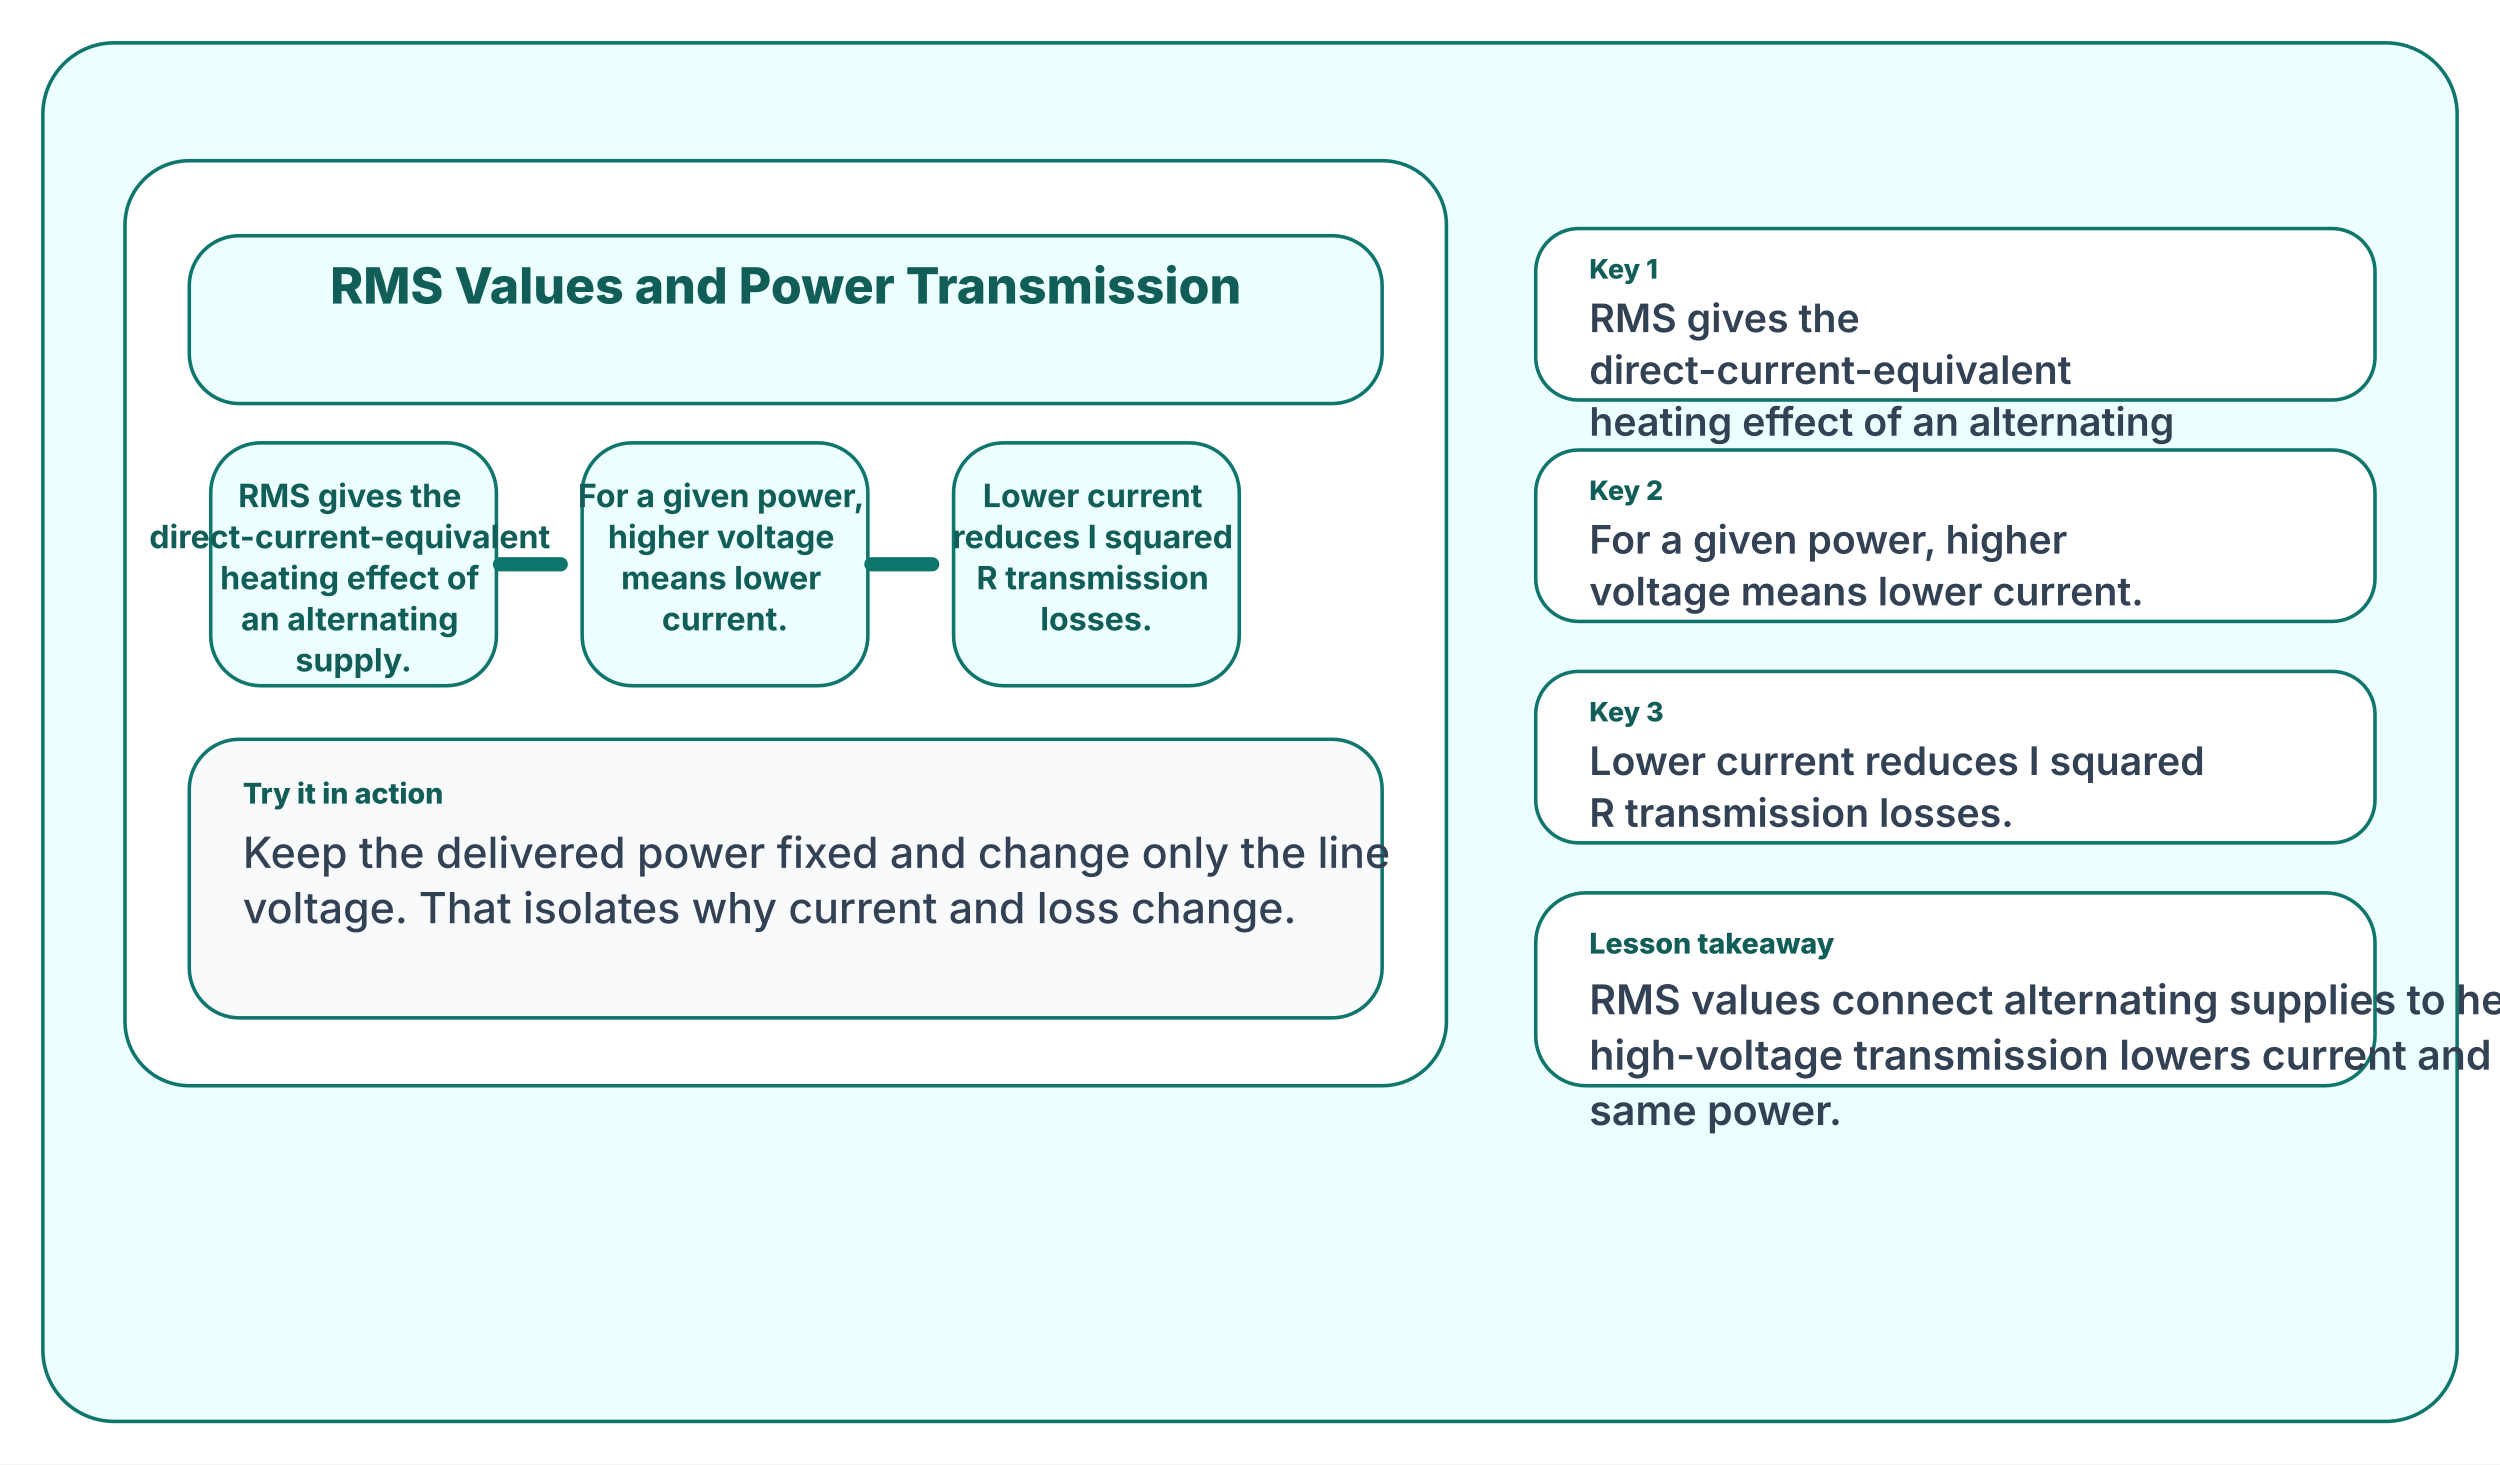
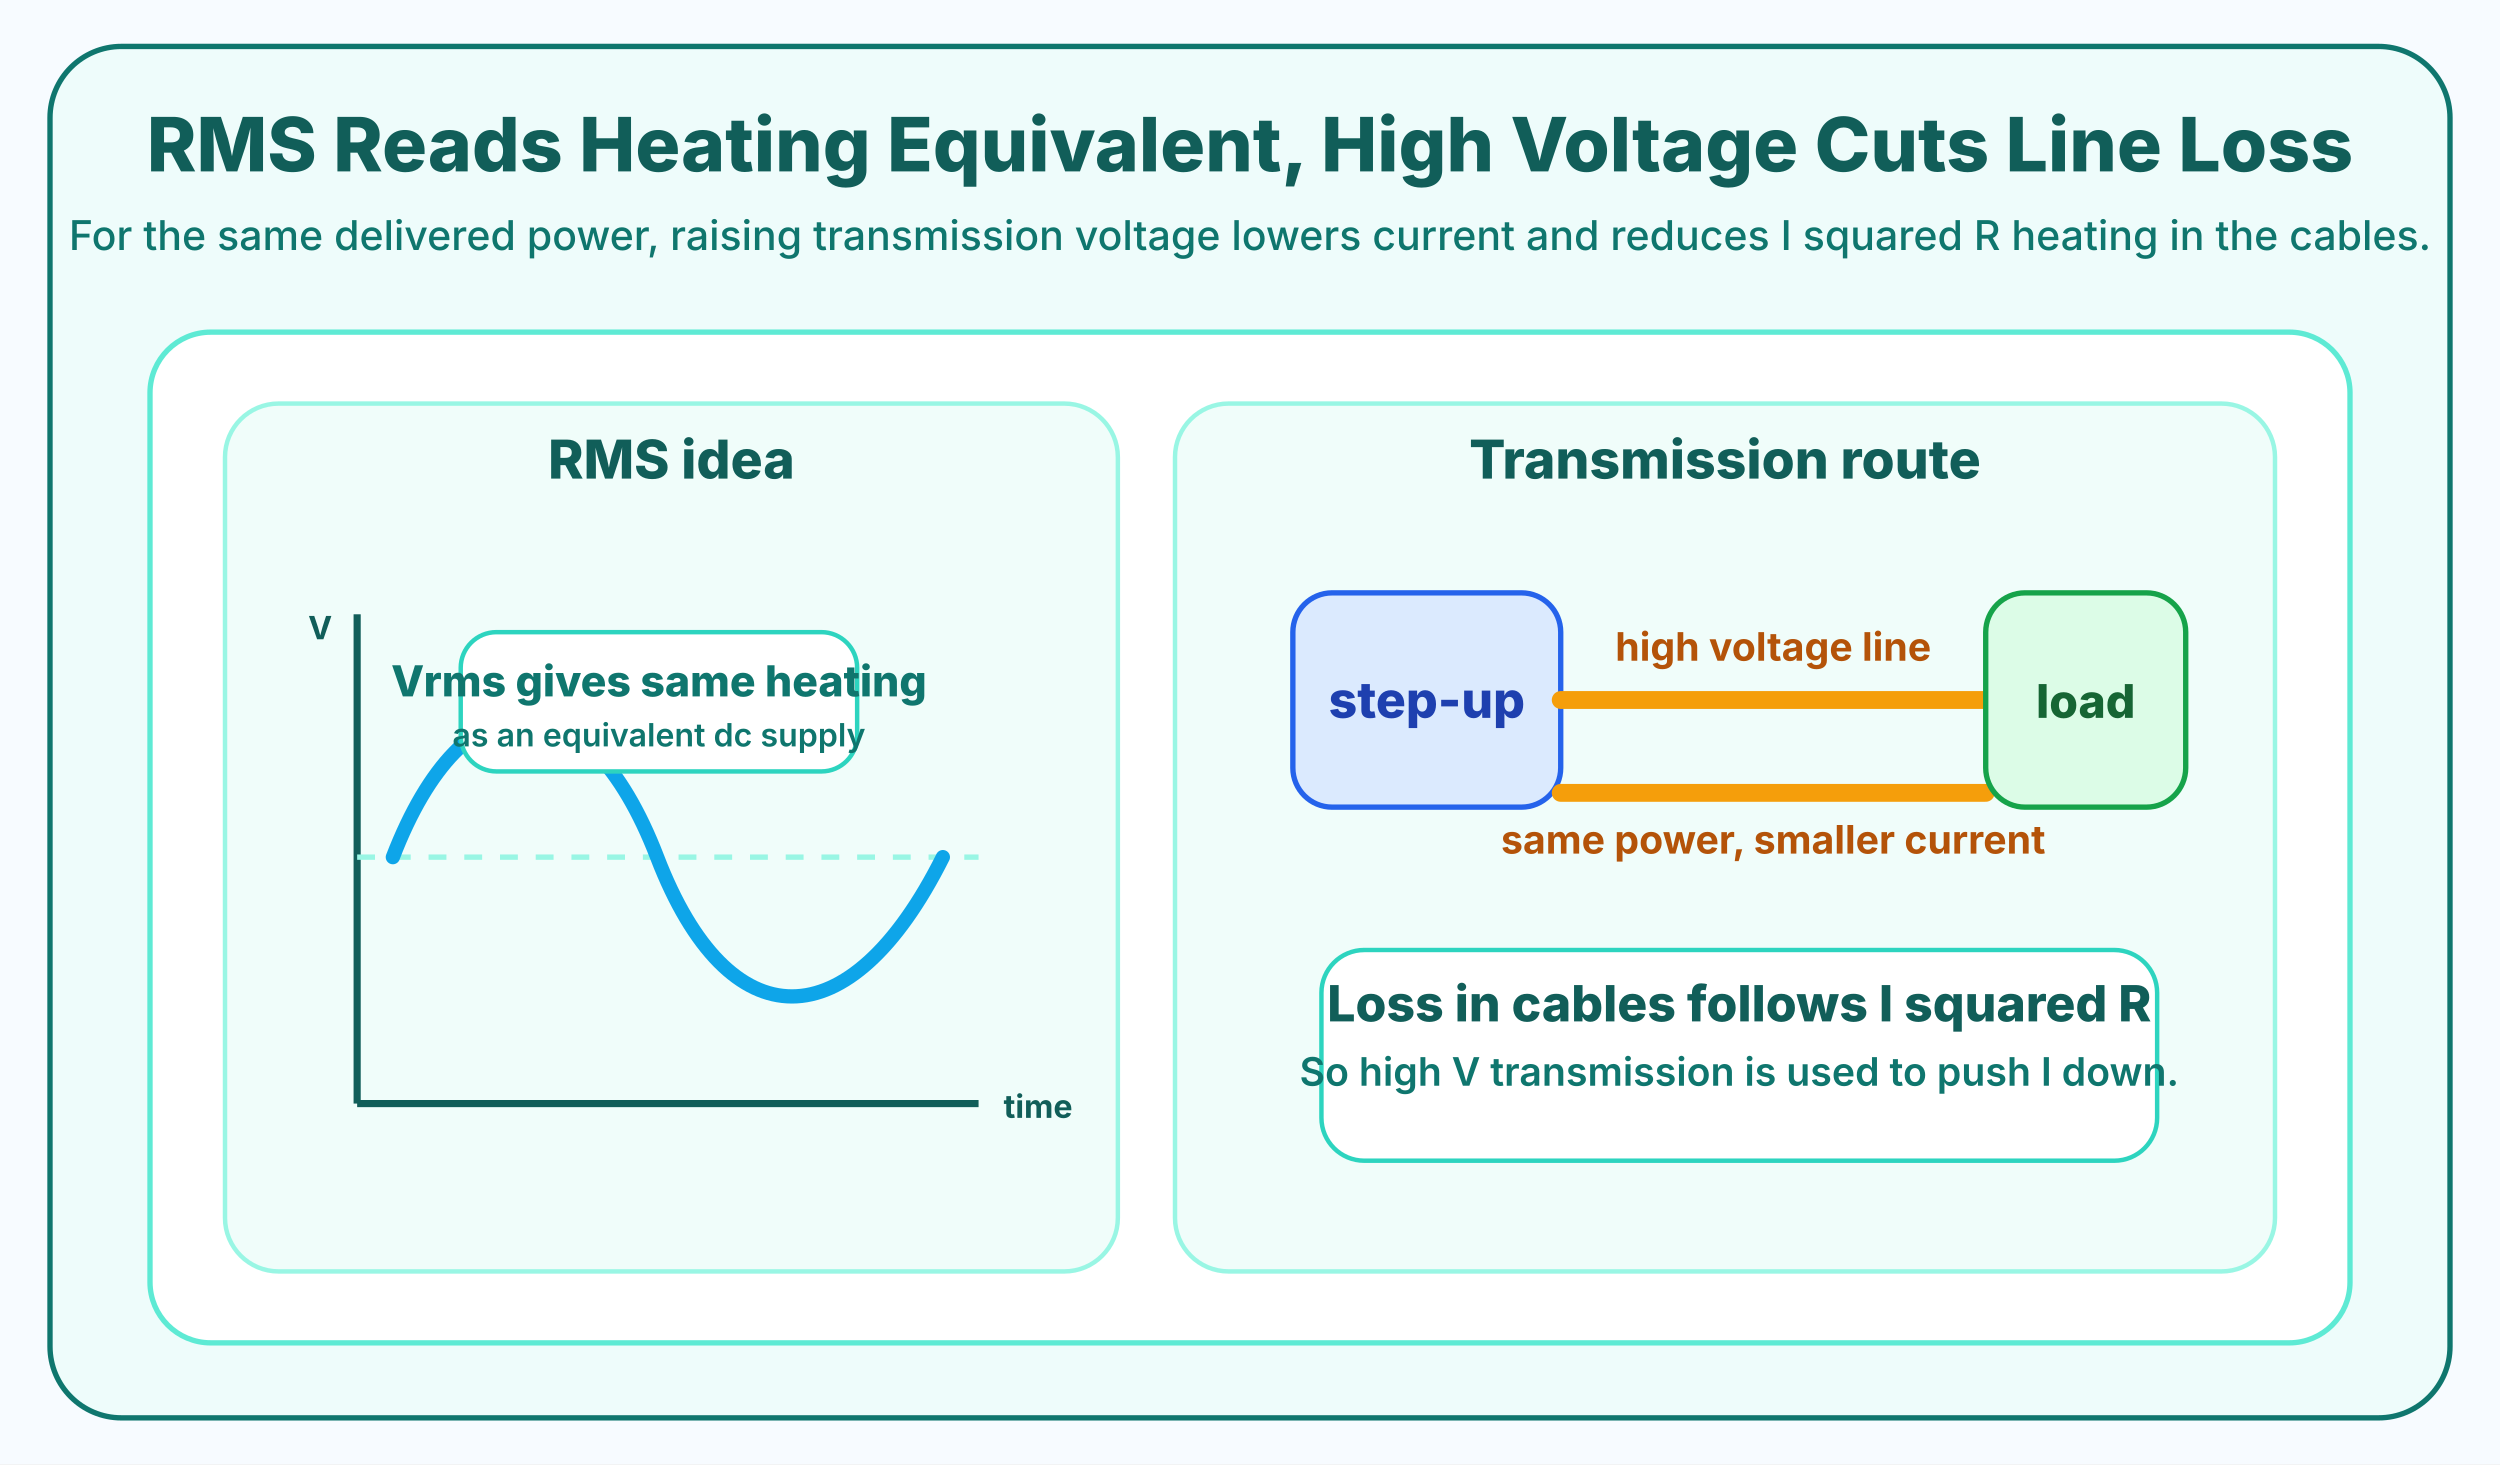
<svg xmlns="http://www.w3.org/2000/svg" width="1400" height="820" viewBox="0 0 1400 820">
-   <rect width="1400" height="820" fill="#ffffff" />
-   <rect x="24" y="24" width="1352" height="772" rx="40" fill="#ecfeff" stroke="#0f766e" stroke-width="2" />
-   <rect x="70" y="90" width="740" height="518" rx="36" fill="#ffffff" stroke="#0f766e" stroke-width="2" />
-   <rect x="106" y="132" width="668" height="94" rx="28" fill="#ecfeff" stroke="#0f766e" stroke-width="2" />
-   <text x="440" y="170" fill="#115e59" font-size="28" font-family="Inter, Segoe UI, Arial, sans-serif" font-weight="800" text-anchor="middle">
-     <tspan x="440" dy="0">RMS Values and Power Transmission</tspan>
+   <rect width="1400" height="820" fill="#f7fbff" />
+   <rect x="28" y="26" width="1344" height="768" rx="40" fill="#eefcfb" stroke="#0f766e" stroke-width="3" />
+   <text x="700" y="96" fill="#115e59" font-size="42" font-family="Inter, Segoe UI, Arial, sans-serif" font-weight="800" text-anchor="middle">
+     RMS Reads Heating Equivalent, High Voltage Cuts Line Loss
  </text>
-   <rect x="118" y="248" width="160" height="136" rx="28" fill="#ecfeff" stroke="#0f766e" stroke-width="2" />
-   <text x="198" y="284" fill="#115e59" font-size="18" font-family="Inter, Segoe UI, Arial, sans-serif" font-weight="700" text-anchor="middle">
-     <tspan x="198" dy="0">RMS gives the</tspan>
-     <tspan x="198" dy="23">direct-current-equivalent</tspan>
-     <tspan x="198" dy="23">heating effect of</tspan>
-     <tspan x="198" dy="23">an alternating</tspan>
-     <tspan x="198" dy="23">supply.</tspan>
+   <text x="700" y="140" fill="#0f766e" font-size="23" font-family="Inter, Segoe UI, Arial, sans-serif" font-weight="500" text-anchor="middle">
+     For the same delivered power, raising transmission voltage lowers current and reduces I squared R heating in the cables.
  </text>
-   <rect x="326" y="248" width="160" height="136" rx="28" fill="#ecfeff" stroke="#0f766e" stroke-width="2" />
-   <text x="406" y="284" fill="#115e59" font-size="18" font-family="Inter, Segoe UI, Arial, sans-serif" font-weight="700" text-anchor="middle">
-     <tspan x="406" dy="0">For a given power,</tspan>
-     <tspan x="406" dy="23">higher voltage</tspan>
-     <tspan x="406" dy="23">means lower</tspan>
-     <tspan x="406" dy="23">current.</tspan>
+   <rect x="84" y="186" width="1232" height="566" rx="34" fill="#ffffff" stroke="#5eead4" stroke-width="3" />
+   <rect x="126" y="226" width="500" height="486" rx="30" fill="#f0fdfa" stroke="#99f6e4" stroke-width="2.5" />
+   <rect x="658" y="226" width="616" height="486" rx="30" fill="#f0fdfa" stroke="#99f6e4" stroke-width="2.5" />
+   <text x="376" y="268" fill="#115e59" font-size="30" font-family="Inter, Segoe UI, Arial, sans-serif" font-weight="800" text-anchor="middle">
+     RMS idea
  </text>
-   <rect x="534" y="248" width="160" height="136" rx="28" fill="#ecfeff" stroke="#0f766e" stroke-width="2" />
-   <text x="614" y="284" fill="#115e59" font-size="18" font-family="Inter, Segoe UI, Arial, sans-serif" font-weight="700" text-anchor="middle">
-     <tspan x="614" dy="0">Lower current</tspan>
-     <tspan x="614" dy="23">reduces I squared</tspan>
-     <tspan x="614" dy="23">R transmission</tspan>
-     <tspan x="614" dy="23">losses.</tspan>
+   <text x="966" y="268" fill="#115e59" font-size="30" font-family="Inter, Segoe UI, Arial, sans-serif" font-weight="800" text-anchor="middle">
+     Transmission route
  </text>
-   <line x1="280" y1="316" x2="314" y2="316" stroke="#0f766e" stroke-width="8" stroke-linecap="round" />
-   <line x1="488" y1="316" x2="522" y2="316" stroke="#0f766e" stroke-width="8" stroke-linecap="round" />
-   <rect x="106" y="414" width="668" height="156" rx="28" fill="#f8fafc" stroke="#0f766e" stroke-width="2" />
-   <text x="136" y="450" fill="#115e59" font-size="16" font-family="Inter, Segoe UI, Arial, sans-serif" font-weight="800" text-anchor="start">
-     <tspan x="136" dy="0">Try it in action</tspan>
+   <line x1="200" y1="618" x2="548" y2="618" stroke="#115e59" stroke-width="4" />
+   <line x1="200" y1="344" x2="200" y2="618" stroke="#115e59" stroke-width="4" />
+   <line x1="200" y1="480" x2="548" y2="480" stroke="#99f6e4" stroke-width="3" stroke-dasharray="10 10" />
+   <text x="186" y="358" fill="#115e59" font-size="18" font-family="Inter, Segoe UI, Arial, sans-serif" font-weight="700" text-anchor="end">V</text>
+   <text x="562" y="626" fill="#115e59" font-size="18" font-family="Inter, Segoe UI, Arial, sans-serif" font-weight="700">time</text>
+   <path d="M220 480 C260 376, 328 376, 368 480 S476 584, 528 480" fill="none" stroke="#0ea5e9" stroke-width="8" stroke-linecap="round" />
+   <rect x="258" y="354" width="222" height="78" rx="20" fill="#ffffff" stroke="#2dd4bf" stroke-width="2.5" />
+   <text x="369" y="390" fill="#0f766e" font-size="24" font-family="Inter, Segoe UI, Arial, sans-serif" font-weight="800" text-anchor="middle">
+     Vrms gives same heating
  </text>
-   <text x="136" y="486" fill="#334155" font-size="24" font-family="Inter, Segoe UI, Arial, sans-serif" font-weight="500" text-anchor="start">
-     <tspan x="136" dy="0">Keep the delivered power fixed and change only the line</tspan>
-     <tspan x="136" dy="31">voltage. That isolates why current and loss change.</tspan>
+   <text x="369" y="418" fill="#0f766e" font-size="18" font-family="Inter, Segoe UI, Arial, sans-serif" font-weight="600" text-anchor="middle">
+     as an equivalent dc supply
  </text>
-   <rect x="860" y="128" width="470" height="96" rx="24" fill="#ffffff" stroke="#0f766e" stroke-width="2" />
-   <text x="890" y="156" fill="#115e59" font-size="15" font-family="Inter, Segoe UI, Arial, sans-serif" font-weight="800" text-anchor="start">
-     <tspan x="890" dy="0">Key 1</tspan>
+   <rect x="724" y="332" width="150" height="120" rx="22" fill="#dbeafe" stroke="#2563eb" stroke-width="3" />
+   <text x="799" y="402" fill="#1e40af" font-size="28" font-family="Inter, Segoe UI, Arial, sans-serif" font-weight="800" text-anchor="middle">step-up</text>
+   <line x1="874" y1="392" x2="1112" y2="392" stroke="#f59e0b" stroke-width="10" stroke-linecap="round" />
+   <line x1="874" y1="444" x2="1112" y2="444" stroke="#f59e0b" stroke-width="10" stroke-linecap="round" />
+   <text x="993" y="370" fill="#b45309" font-size="22" font-family="Inter, Segoe UI, Arial, sans-serif" font-weight="700" text-anchor="middle">high voltage line</text>
+   <text x="993" y="478" fill="#b45309" font-size="22" font-family="Inter, Segoe UI, Arial, sans-serif" font-weight="700" text-anchor="middle">same power, smaller current</text>
+   <rect x="1112" y="332" width="112" height="120" rx="22" fill="#dcfce7" stroke="#16a34a" stroke-width="3" />
+   <text x="1168" y="402" fill="#166534" font-size="26" font-family="Inter, Segoe UI, Arial, sans-serif" font-weight="800" text-anchor="middle">load</text>
+   <rect x="740" y="532" width="468" height="118" rx="24" fill="#ffffff" stroke="#2dd4bf" stroke-width="2.5" />
+   <text x="974" y="572" fill="#115e59" font-size="28" font-family="Inter, Segoe UI, Arial, sans-serif" font-weight="800" text-anchor="middle">
+     Loss in cables follows I squared R
  </text>
-   <text x="890" y="186" fill="#334155" font-size="22" font-family="Inter, Segoe UI, Arial, sans-serif" font-weight="600" text-anchor="start">
-     <tspan x="890" dy="0">RMS gives the</tspan>
-     <tspan x="890" dy="29">direct-current-equivalent</tspan>
-     <tspan x="890" dy="29">heating effect of an alternating</tspan>
-     <tspan x="890" dy="29">supply.</tspan>
-   </text>
-   <rect x="860" y="252" width="470" height="96" rx="24" fill="#ffffff" stroke="#0f766e" stroke-width="2" />
-   <text x="890" y="280" fill="#115e59" font-size="15" font-family="Inter, Segoe UI, Arial, sans-serif" font-weight="800" text-anchor="start">
-     <tspan x="890" dy="0">Key 2</tspan>
-   </text>
-   <text x="890" y="310" fill="#334155" font-size="22" font-family="Inter, Segoe UI, Arial, sans-serif" font-weight="600" text-anchor="start">
-     <tspan x="890" dy="0">For a given power, higher</tspan>
-     <tspan x="890" dy="29">voltage means lower current.</tspan>
-   </text>
-   <rect x="860" y="376" width="470" height="96" rx="24" fill="#ffffff" stroke="#0f766e" stroke-width="2" />
-   <text x="890" y="404" fill="#115e59" font-size="15" font-family="Inter, Segoe UI, Arial, sans-serif" font-weight="800" text-anchor="start">
-     <tspan x="890" dy="0">Key 3</tspan>
-   </text>
-   <text x="890" y="434" fill="#334155" font-size="22" font-family="Inter, Segoe UI, Arial, sans-serif" font-weight="600" text-anchor="start">
-     <tspan x="890" dy="0">Lower current reduces I squared</tspan>
-     <tspan x="890" dy="29">R transmission losses.</tspan>
-   </text>
-   <rect x="860" y="500" width="470" height="108" rx="28" fill="#ffffff" stroke="#0f766e" stroke-width="2" />
-   <text x="890" y="534" fill="#115e59" font-size="16" font-family="Inter, Segoe UI, Arial, sans-serif" font-weight="800" text-anchor="start">
-     <tspan x="890" dy="0">Lesson takeaway</tspan>
-   </text>
-   <text x="890" y="568" fill="#334155" font-size="23" font-family="Inter, Segoe UI, Arial, sans-serif" font-weight="600" text-anchor="start">
-     <tspan x="890" dy="0">RMS values connect alternating supplies to heating effect, and</tspan>
-     <tspan x="890" dy="31">high-voltage transmission lowers current and line loss for the</tspan>
-     <tspan x="890" dy="31">same power.</tspan>
+   <text x="974" y="608" fill="#0f766e" font-size="22" font-family="Inter, Segoe UI, Arial, sans-serif" font-weight="600" text-anchor="middle">
+     So high V transmission is used to push I down.
  </text>
</svg>
